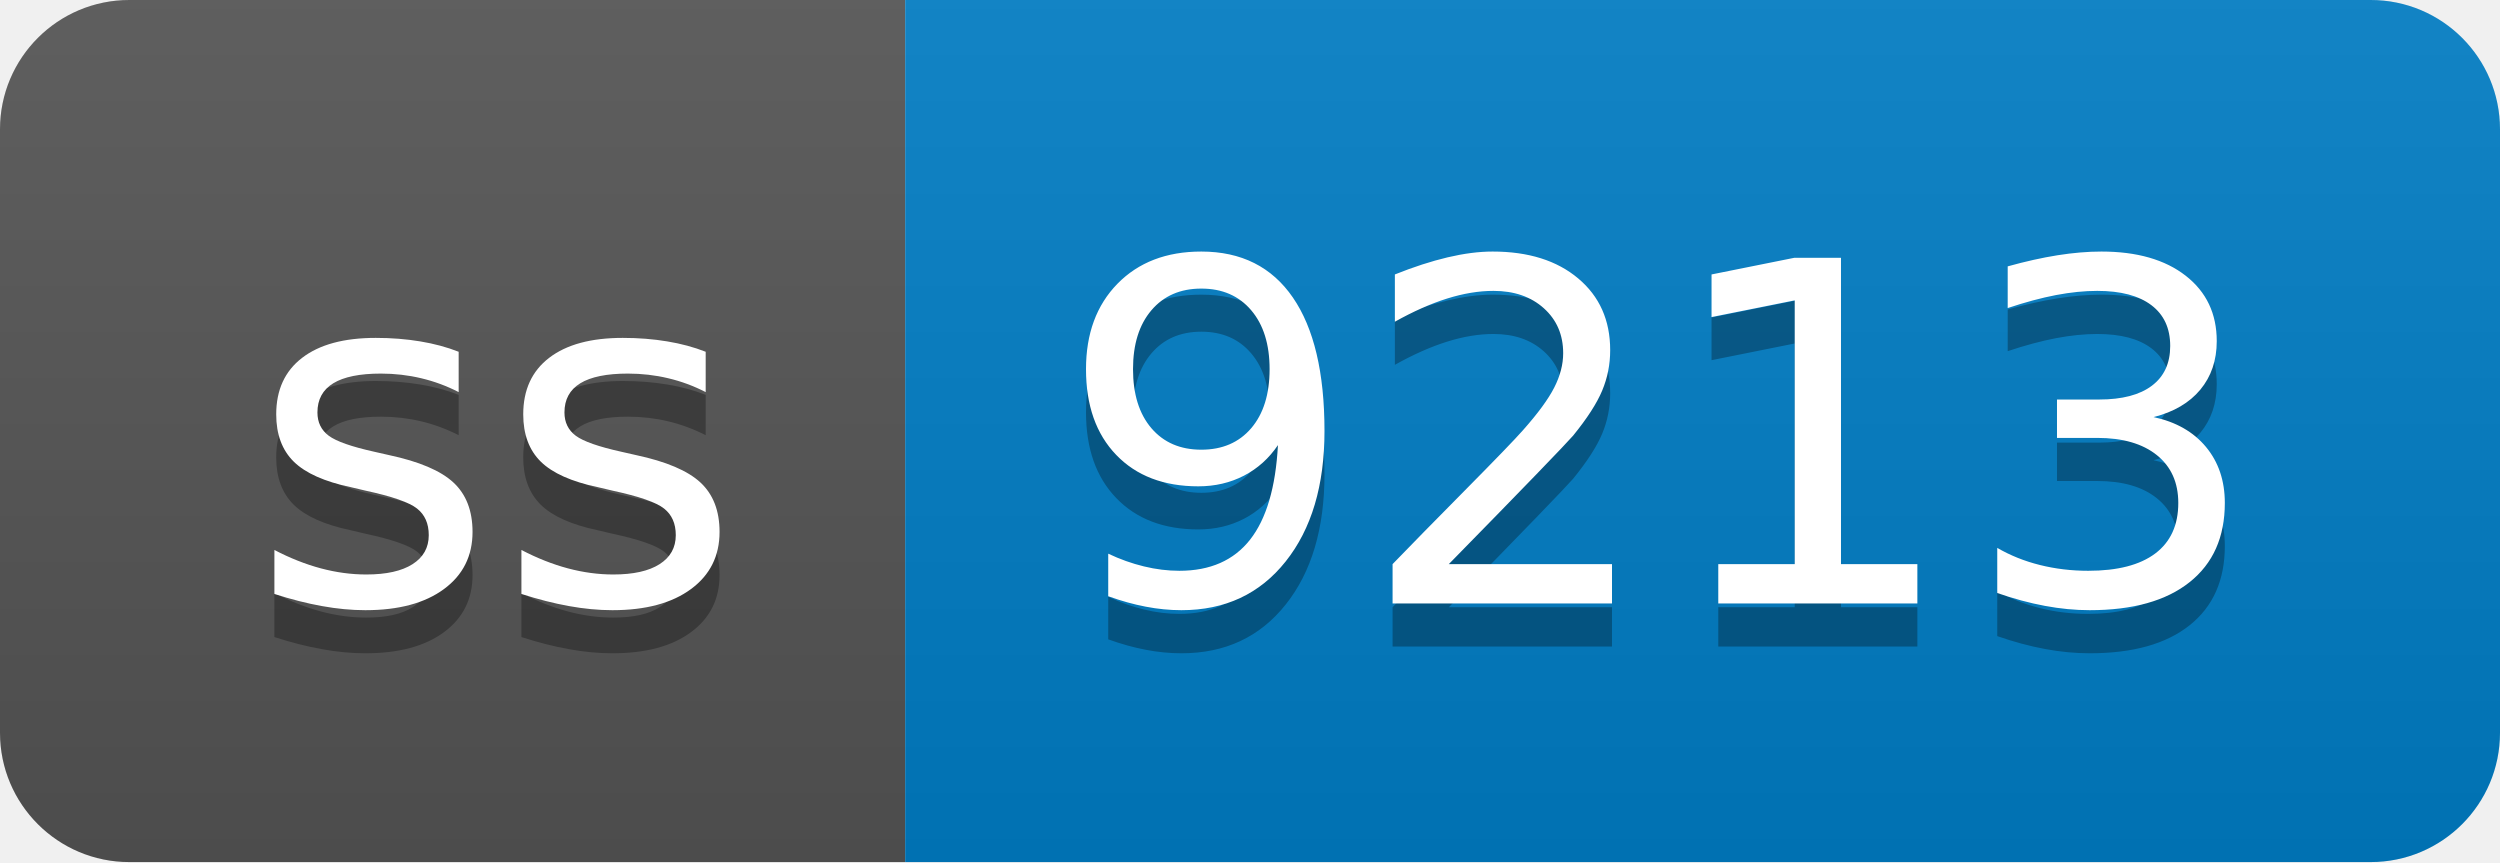
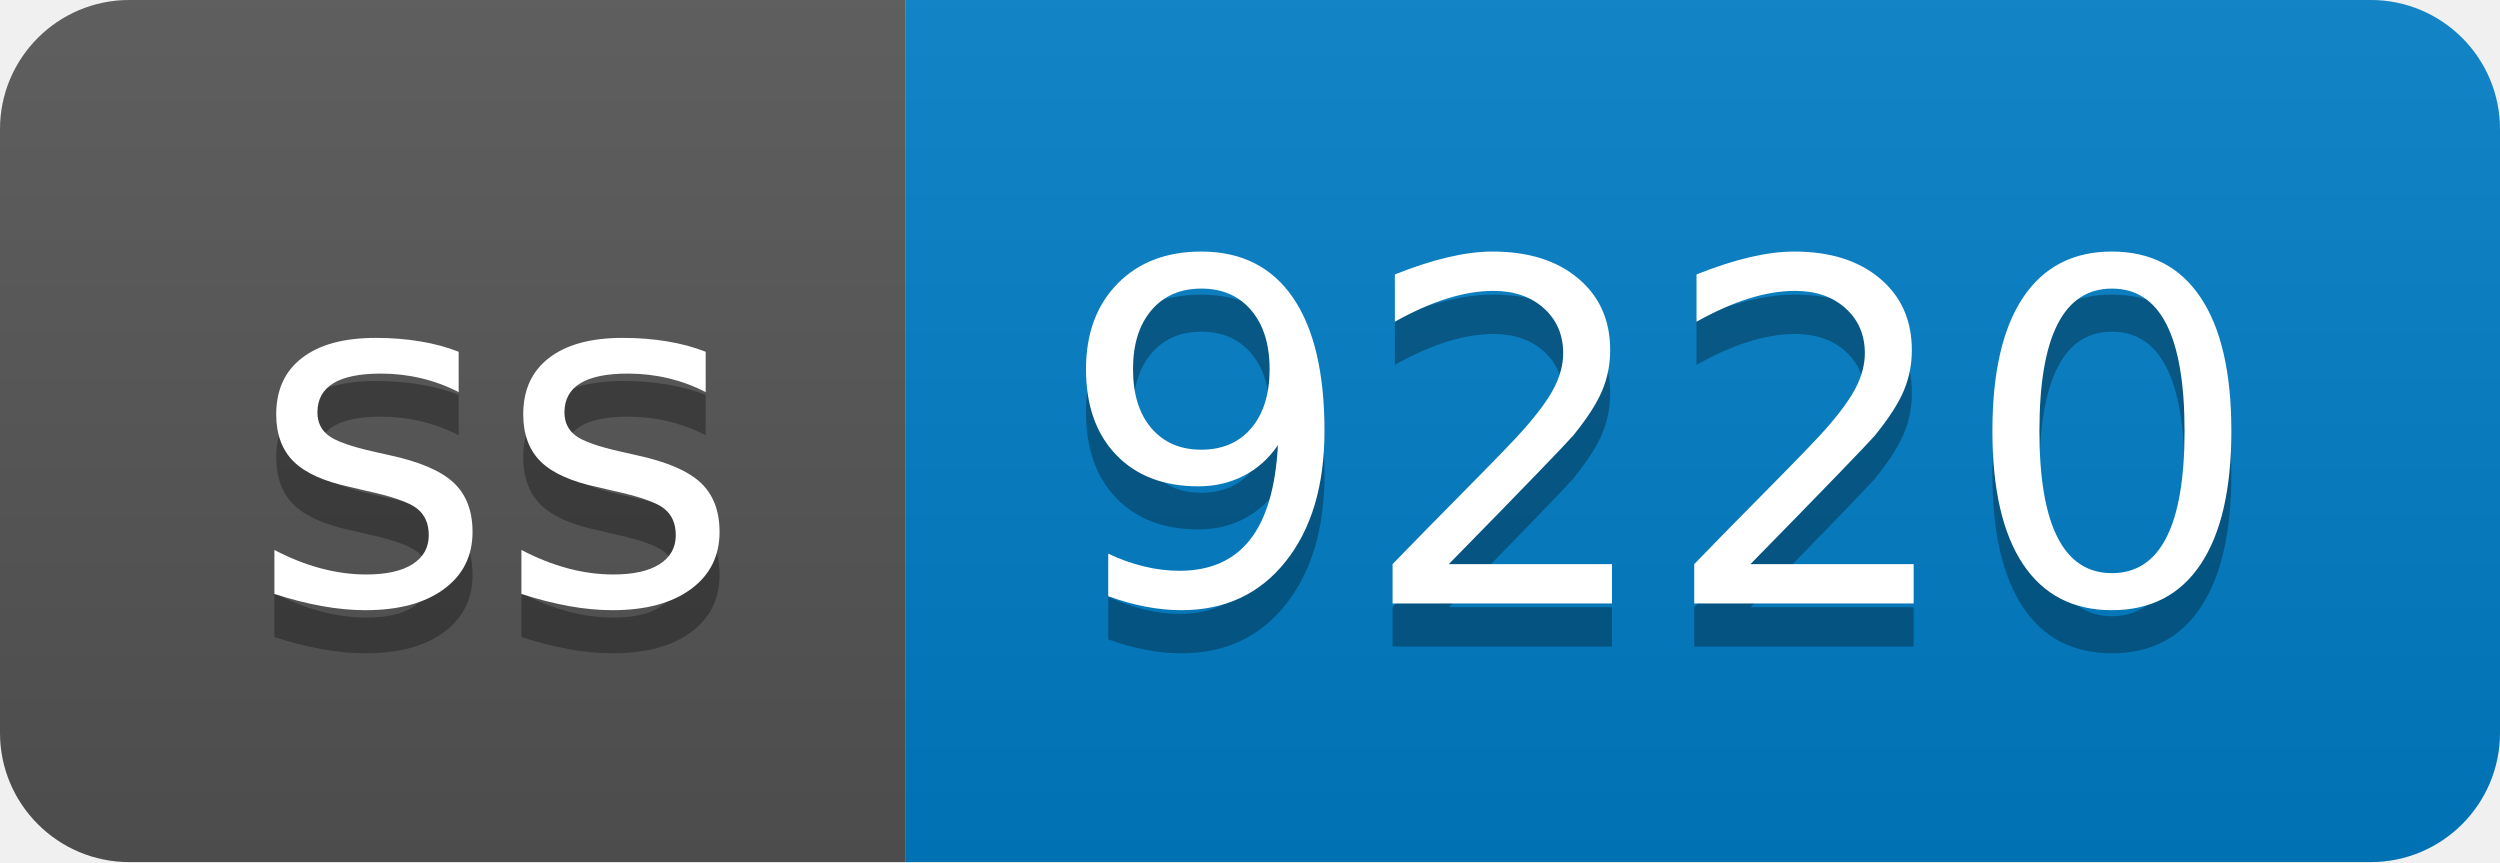
- <svg xmlns="http://www.w3.org/2000/svg" width="58" height="20" role="img" aria-label="ss: 9213">
+ <svg xmlns="http://www.w3.org/2000/svg" width="58" height="20" role="img" aria-label="ss: 9220">
  <linearGradient id="s" x2="0" y2="100%">
    <stop offset="0" stop-color="#bbb" stop-opacity=".1" />
    <stop offset="1" stop-opacity=".1" />
  </linearGradient>
  <clipPath id="r">
    <rect width="58" height="20" rx="3" fill="#fff" />
  </clipPath>
  <g clip-path="url(#r)">
    <rect width="21" height="20" fill="#555" />
    <rect x="21" width="37" height="20" fill="#007ec6" />
    <rect width="58" height="20" fill="url(#s)" />
  </g>
  <g fill="#fff" text-anchor="middle" font-family="Verdana,Geneva,DejaVu Sans,sans-serif" text-rendering="geometricPrecision" font-size="110">
    <text aria-hidden="true" x="115" y="150" fill="#010101" fill-opacity=".3" transform="scale(.1)" textLength="110">ss</text>
    <text x="115" y="140" transform="scale(.1)" fill="#fff" textLength="110">ss</text>
-     <text aria-hidden="true" x="385" y="150" fill="#010101" fill-opacity=".3" transform="scale(.1)" textLength="270">9213</text>
-     <text x="385" y="140" transform="scale(.1)" fill="#fff" textLength="270">9213</text>
+     <text aria-hidden="true" x="385" y="150" fill="#010101" fill-opacity=".3" transform="scale(.1)" textLength="270">9220</text>
+     <text x="385" y="140" transform="scale(.1)" fill="#fff" textLength="270">9220</text>
  </g>
</svg>
